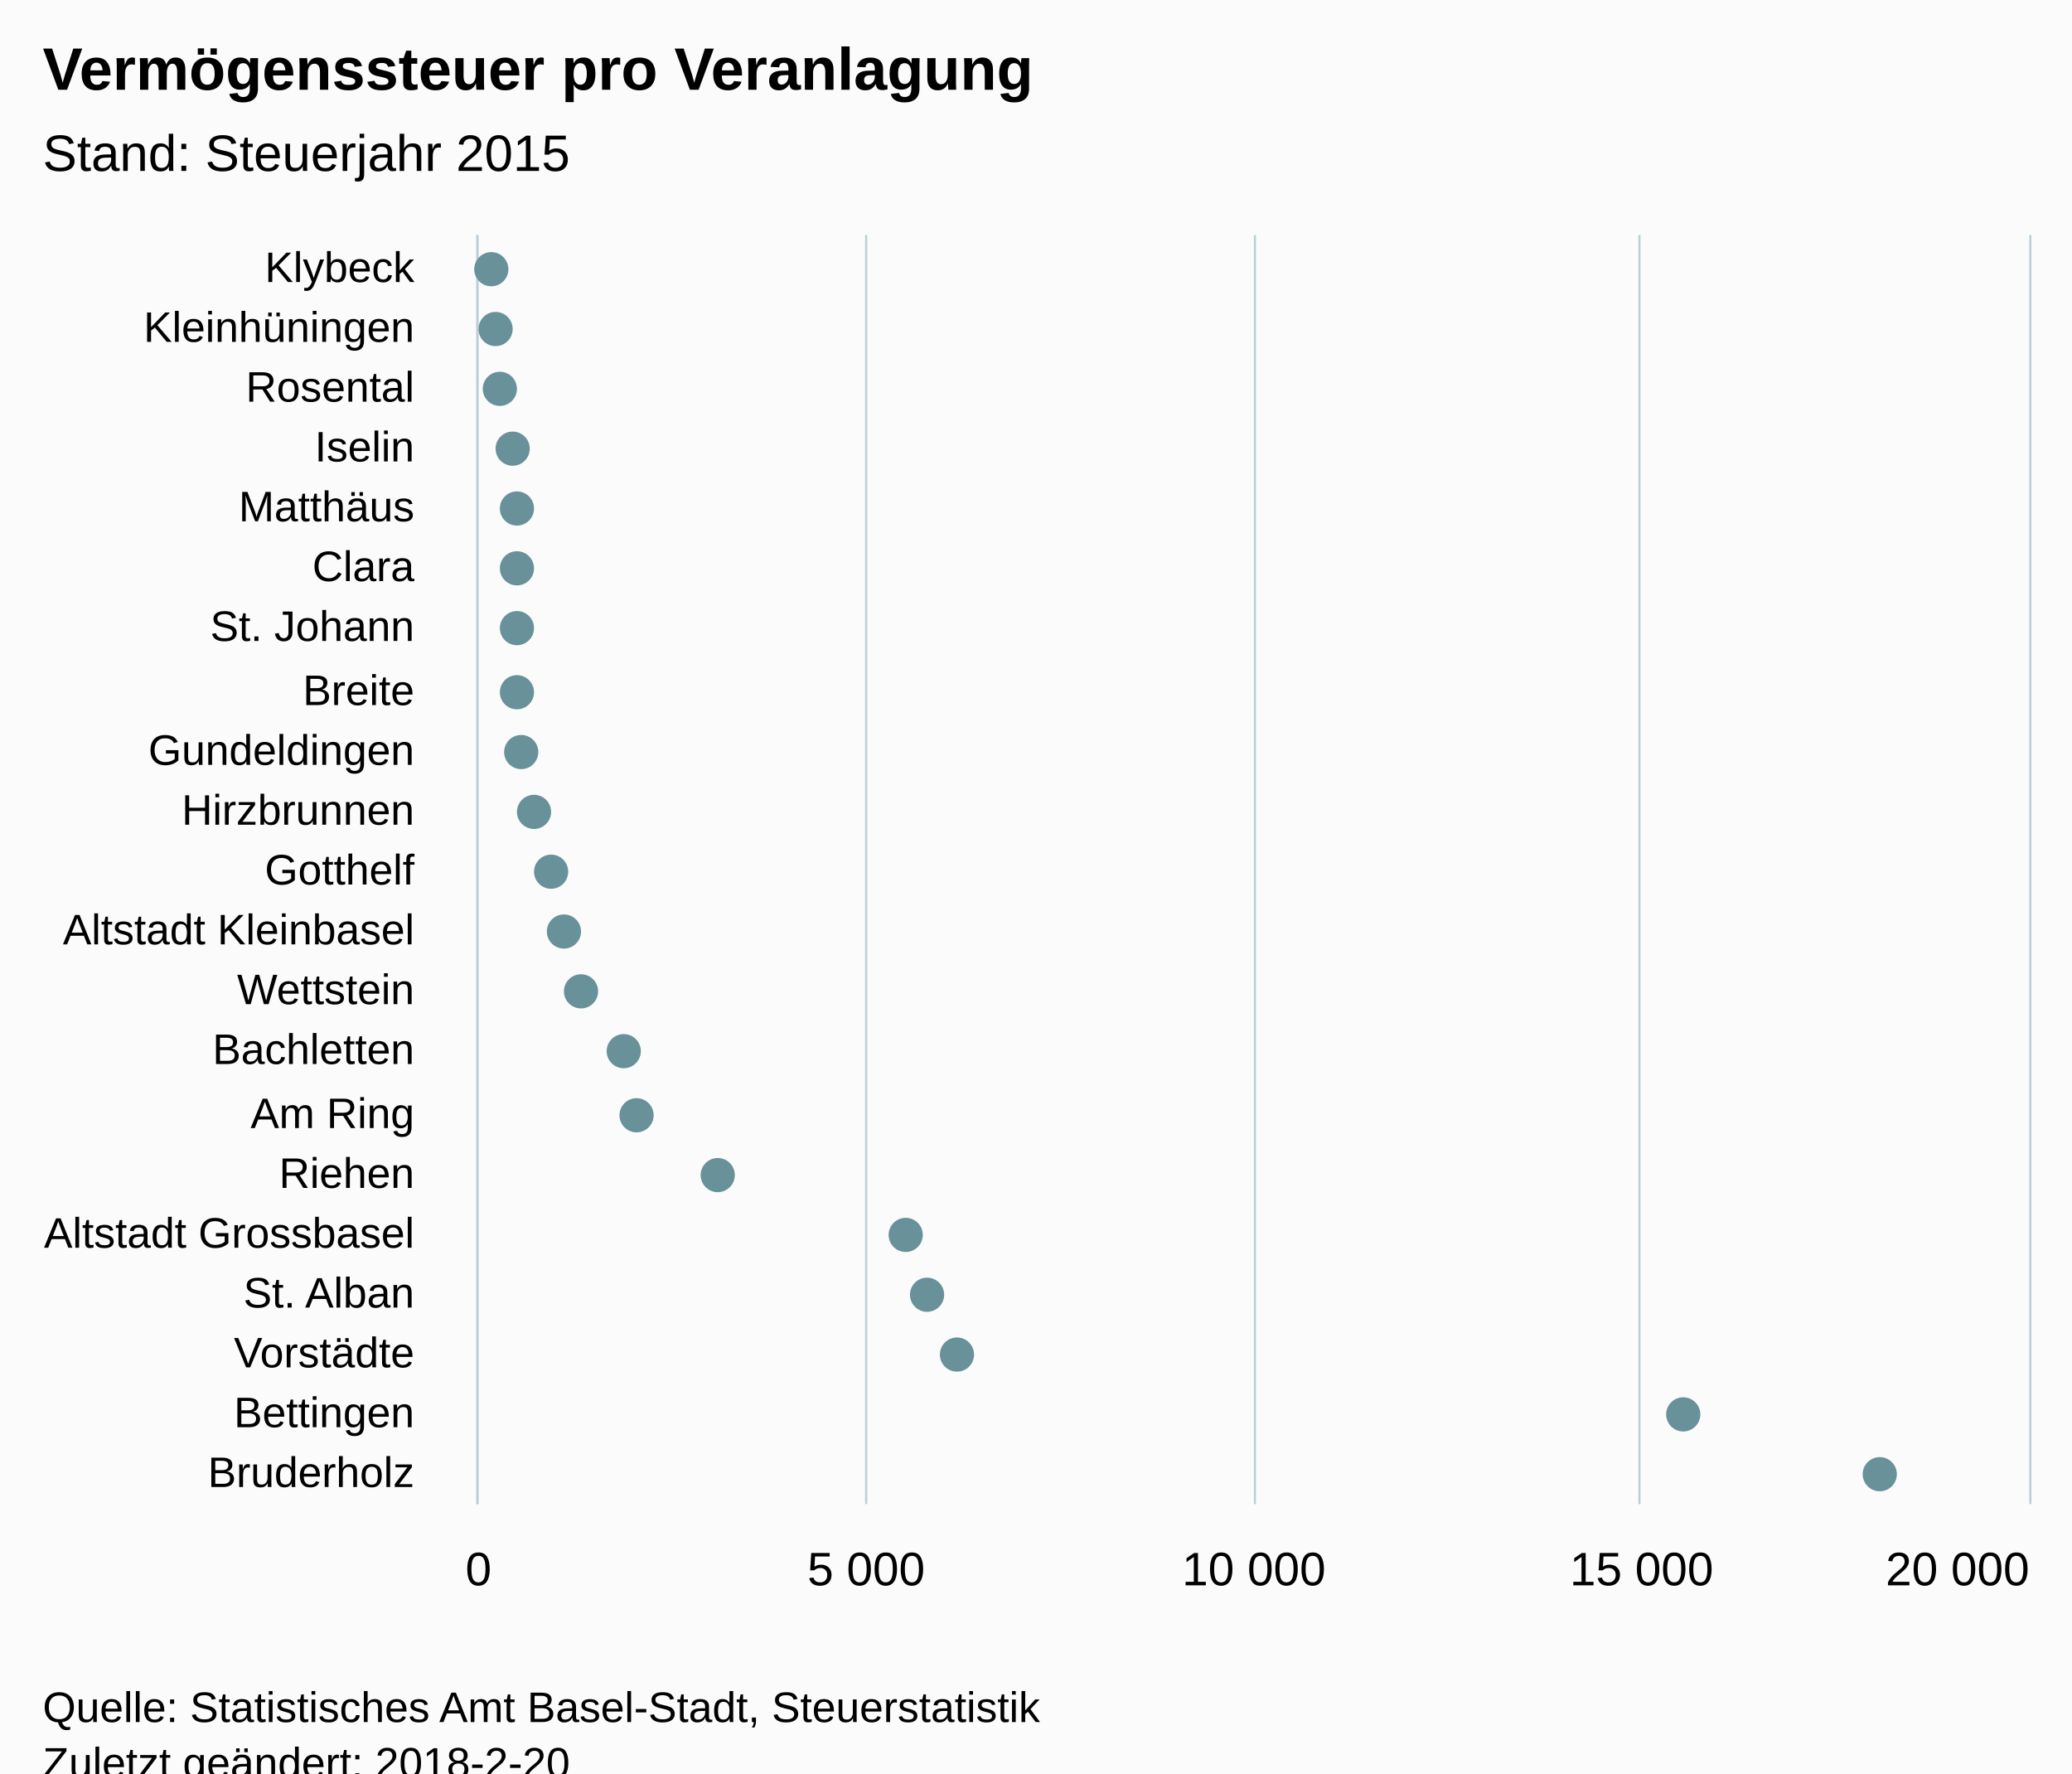
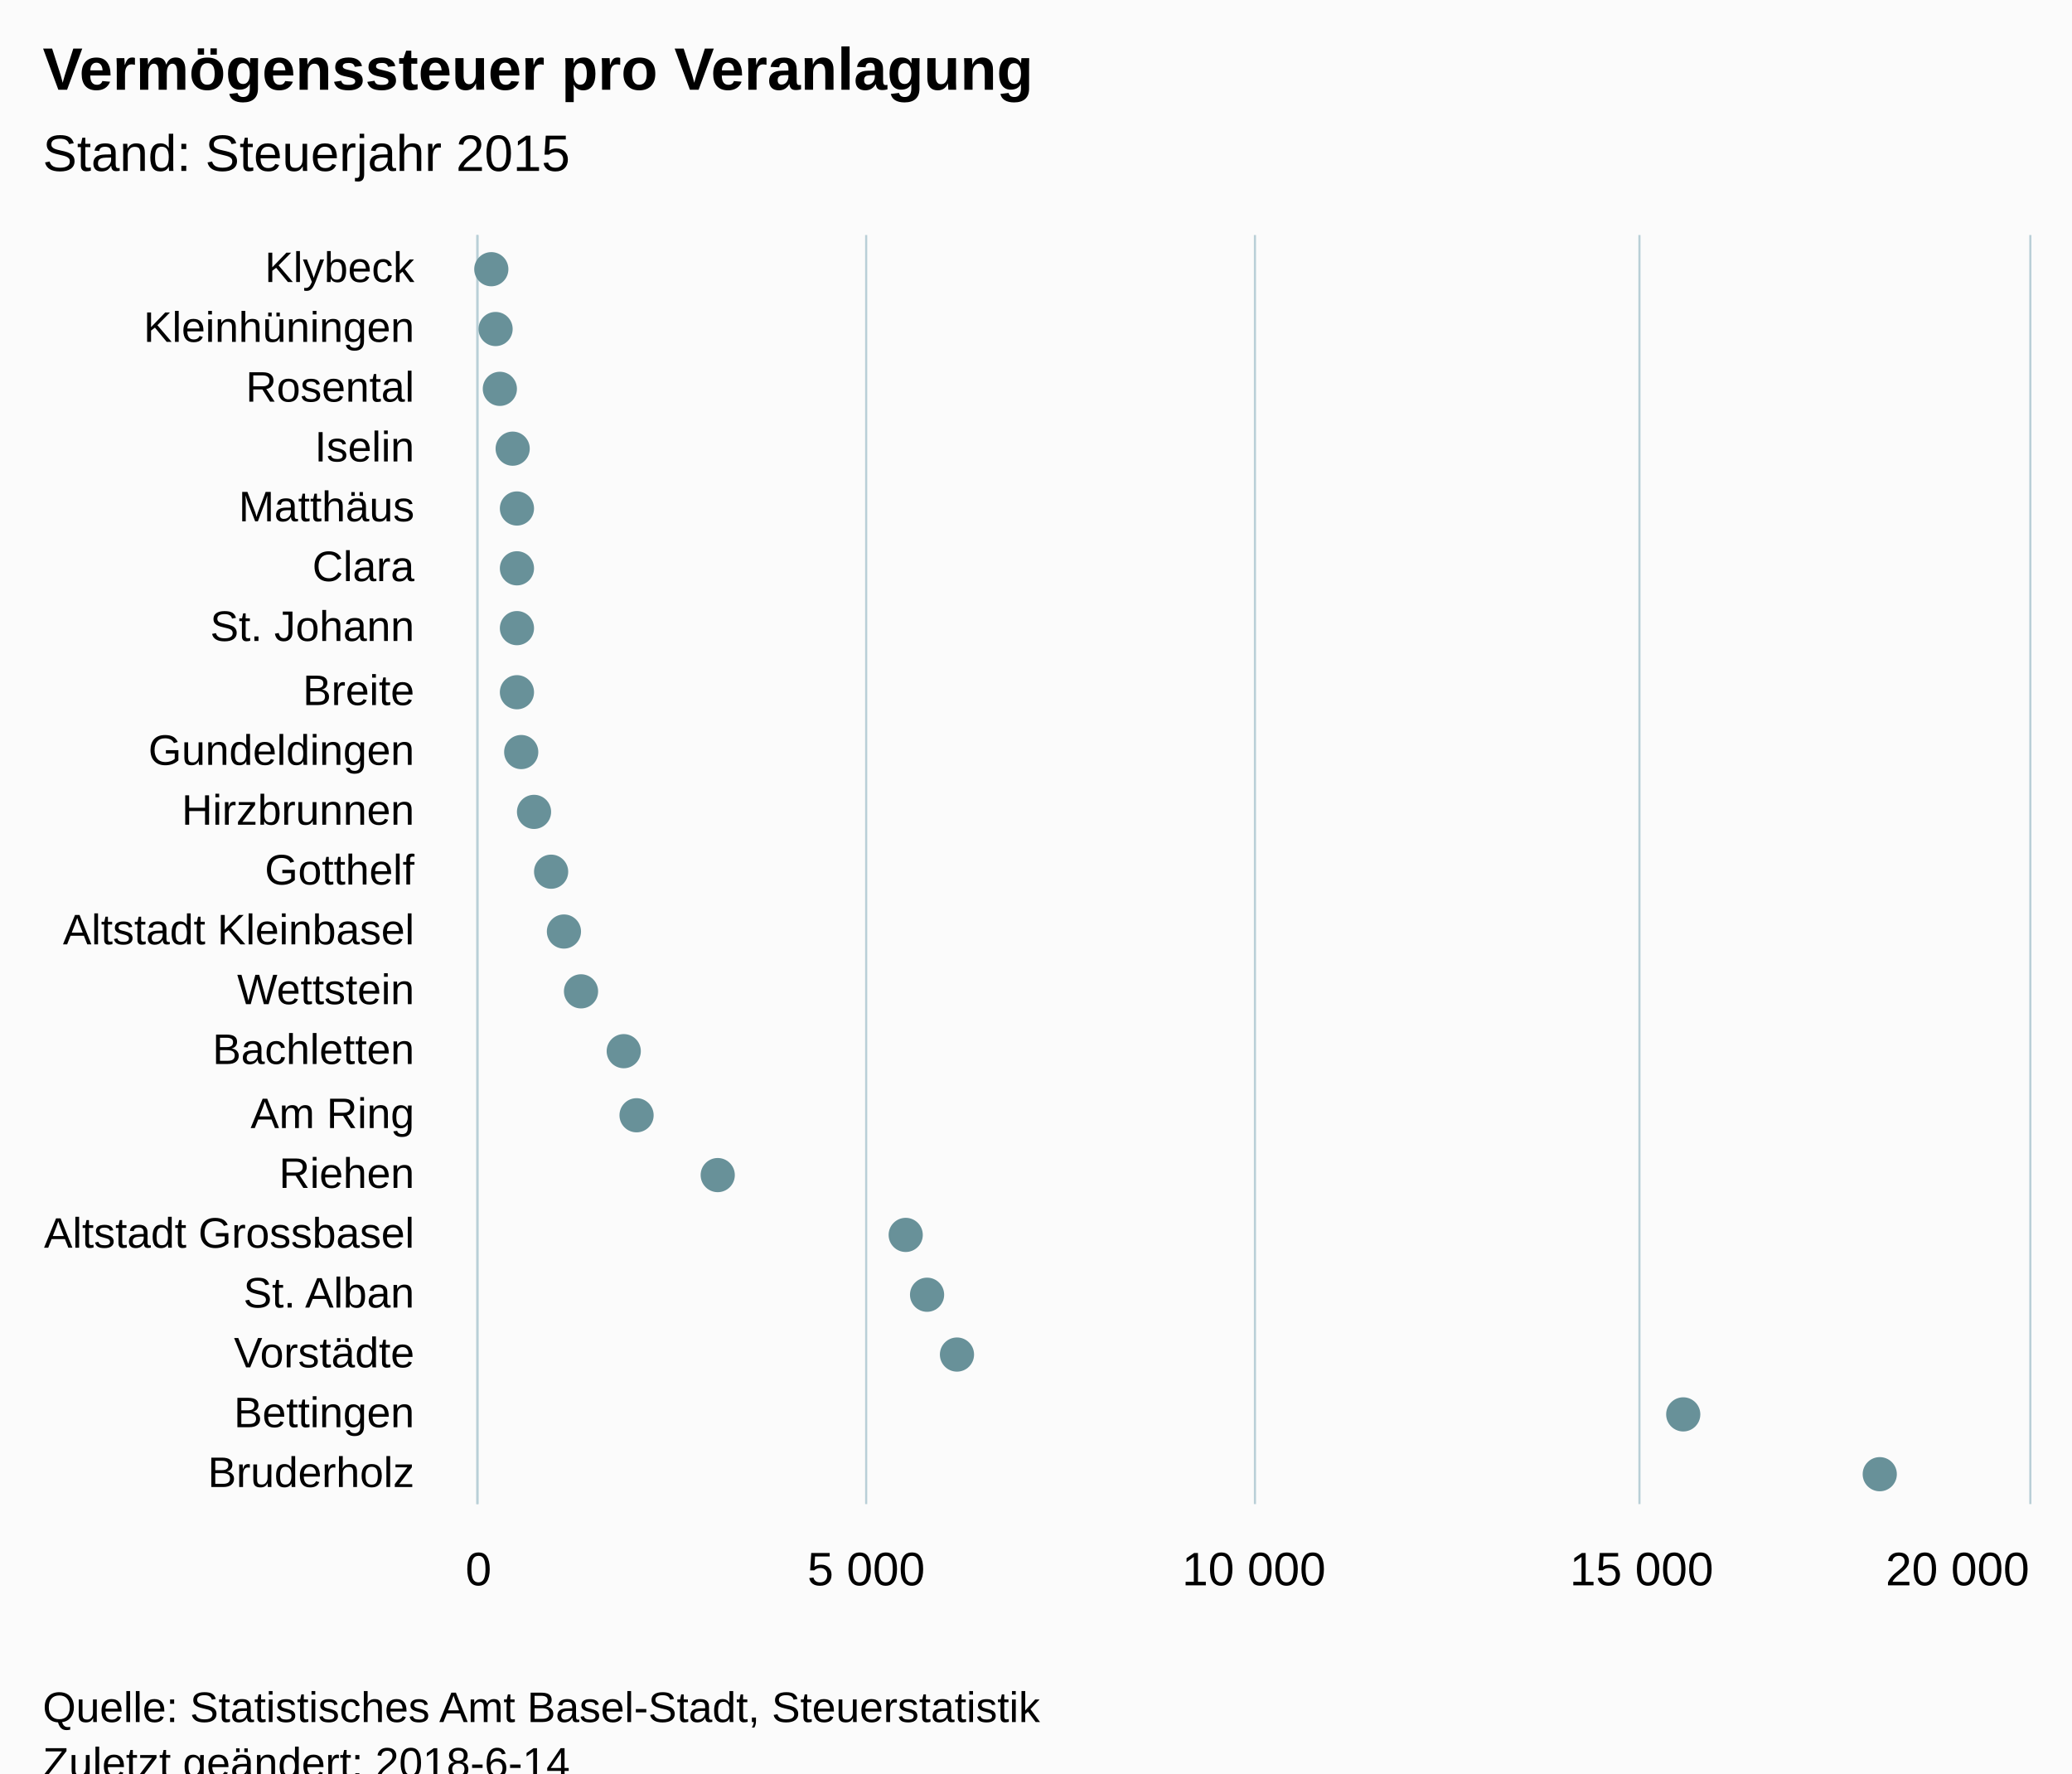
<svg xmlns="http://www.w3.org/2000/svg" version="1.1" class="highcharts-root" style="font-family:Arial;font-size:12px;" viewBox="0 0 485 415">
  <defs>
-     <clipPath id="highcharts-bf5whq8-6">
+     <clipPath id="highcharts-qvc26b1-6">
      <rect x="0" y="0" width="297" height="363" fill="none" />
    </clipPath>
-     <clipPath id="highcharts-bf5whq8-7">
+     <clipPath id="highcharts-qvc26b1-7">
      <rect x="0" y="0" width="297" height="363" fill="none" />
    </clipPath>
  </defs>
  <rect fill="#fbfbfb" class="highcharts-background" x="0" y="0" width="485" height="428" rx="0" ry="0" />
  <rect fill="none" class="highcharts-plot-background" x="112" y="55" width="363" height="297" />
  <g class="highcharts-pane-group" />
  <g class="highcharts-grid highcharts-xaxis-grid ">
    <path fill="none" class="highcharts-grid-line" d="M 112 69.5 L 475 69.5" opacity="1" />
    <path fill="none" class="highcharts-grid-line" d="M 112 83.5 L 475 83.5" opacity="1" />
    <path fill="none" class="highcharts-grid-line" d="M 112 97.5 L 475 97.5" opacity="1" />
    <path fill="none" class="highcharts-grid-line" d="M 112 112.5 L 475 112.5" opacity="1" />
    <path fill="none" class="highcharts-grid-line" d="M 112 126.5 L 475 126.5" opacity="1" />
    <path fill="none" class="highcharts-grid-line" d="M 112 140.5 L 475 140.5" opacity="1" />
    <path fill="none" class="highcharts-grid-line" d="M 112 154.5 L 475 154.5" opacity="1" />
    <path fill="none" class="highcharts-grid-line" d="M 112 168.5 L 475 168.5" opacity="1" />
    <path fill="none" class="highcharts-grid-line" d="M 112 182.5 L 475 182.5" opacity="1" />
    <path fill="none" class="highcharts-grid-line" d="M 112 196.5 L 475 196.5" opacity="1" />
    <path fill="none" class="highcharts-grid-line" d="M 112 211.5 L 475 211.5" opacity="1" />
    <path fill="none" class="highcharts-grid-line" d="M 112 225.5 L 475 225.5" opacity="1" />
    <path fill="none" class="highcharts-grid-line" d="M 112 239.5 L 475 239.5" opacity="1" />
    <path fill="none" class="highcharts-grid-line" d="M 112 253.5 L 475 253.5" opacity="1" />
    <path fill="none" class="highcharts-grid-line" d="M 112 267.5 L 475 267.5" opacity="1" />
    <path fill="none" class="highcharts-grid-line" d="M 112 281.5 L 475 281.5" opacity="1" />
    <path fill="none" class="highcharts-grid-line" d="M 112 295.5 L 475 295.5" opacity="1" />
    <path fill="none" class="highcharts-grid-line" d="M 112 310.5 L 475 310.5" opacity="1" />
    <path fill="none" class="highcharts-grid-line" d="M 112 324.5 L 475 324.5" opacity="1" />
    <path fill="none" class="highcharts-grid-line" d="M 112 338.5 L 475 338.5" opacity="1" />
    <path fill="none" class="highcharts-grid-line" d="M 112 352.5 L 475 352.5" opacity="1" />
    <path fill="none" class="highcharts-grid-line" d="M 112 55.5 L 475 55.5" opacity="1" />
  </g>
  <g class="highcharts-grid highcharts-yaxis-grid ">
    <path fill="none" stroke="#B9CFD7" stroke-width="0.5" class="highcharts-grid-line" d="M 111.75 55 L 111.75 352" opacity="1" />
    <path fill="none" stroke="#B9CFD7" stroke-width="0.5" class="highcharts-grid-line" d="M 202.75 55 L 202.75 352" opacity="1" />
    <path fill="none" stroke="#B9CFD7" stroke-width="0.5" class="highcharts-grid-line" d="M 293.75 55 L 293.75 352" opacity="1" />
    <path fill="none" stroke="#B9CFD7" stroke-width="0.5" class="highcharts-grid-line" d="M 383.75 55 L 383.75 352" opacity="1" />
    <path fill="none" stroke="#B9CFD7" stroke-width="0.5" class="highcharts-grid-line" d="M 475.25 55 L 475.25 352" opacity="1" />
  </g>
  <rect fill="none" class="highcharts-plot-border" x="112" y="55" width="363" height="297" />
  <g class="highcharts-axis highcharts-xaxis ">
    <path fill="none" class="highcharts-axis-line" stroke="#B9CFD7" stroke-width="0.5" d="M 111.75 55 L 111.75 352" />
  </g>
  <g class="highcharts-axis highcharts-yaxis ">
    <path fill="none" class="highcharts-axis-line" d="M 112 352 L 475 352" />
  </g>
  <g class="highcharts-series-group">
-     <g class="highcharts-series highcharts-series-0 highcharts-scatter-series " transform="translate(475,352) rotate(90) scale(-1,1) scale(1 1)" clip-path="url(#highcharts-bf5whq8-7)" />
+     <g class="highcharts-series highcharts-series-0 highcharts-scatter-series " transform="translate(475,352) rotate(90) scale(-1,1) scale(1 1)" clip-path="url(#highcharts-qvc26b1-7)" />
    <g class="highcharts-markers highcharts-series-0 highcharts-scatter-series " transform="translate(475,352) rotate(90) scale(-1,1) scale(1 1)" clip-path="none">
      <path fill="#689199" d="M 293 360 A 4 4 0 1 1 293 359.996 Z" class="highcharts-point" />
      <path fill="#689199" d="M 279 359 A 4 4 0 1 1 279 358.996 Z" class="highcharts-point" />
      <path fill="#689199" d="M 265 358 A 4 4 0 1 1 265 357.996 Z" class="highcharts-point" />
      <path fill="#689199" d="M 251 355 A 4 4 0 1 1 251 354.996 Z" class="highcharts-point" />
      <path fill="#689199" d="M 237 354 A 4 4 0 1 1 237 353.996 Z" class="highcharts-point" />
      <path fill="#689199" d="M 223 354 A 4 4 0 1 1 223 353.996 Z" class="highcharts-point" />
      <path fill="#689199" d="M 209 354 A 4 4 0 1 1 209 353.996 Z" class="highcharts-point" />
      <path fill="#689199" d="M 194 354 A 4 4 0 1 1 194 353.996 Z" class="highcharts-point" />
      <path fill="#689199" d="M 180 353 A 4 4 0 1 1 180 352.996 Z" class="highcharts-point" />
      <path fill="#689199" d="M 166 350 A 4 4 0 1 1 166 349.996 Z" class="highcharts-point" />
      <path fill="#689199" d="M 152 346 A 4 4 0 1 1 152 345.996 Z" class="highcharts-point" />
      <path fill="#689199" d="M 138 343 A 4 4 0 1 1 138 342.996 Z" class="highcharts-point" />
      <path fill="#689199" d="M 124 339 A 4 4 0 1 1 124 338.996 Z" class="highcharts-point" />
      <path fill="#689199" d="M 110 329 A 4 4 0 1 1 110 328.996 Z" class="highcharts-point" />
      <path fill="#689199" d="M 95 326 A 4 4 0 1 1 95 325.996 Z" class="highcharts-point" />
      <path fill="#689199" d="M 81 307 A 4 4 0 1 1 81 306.996 Z" class="highcharts-point" />
      <path fill="#689199" d="M 67 263 A 4 4 0 1 1 67 262.996 Z" class="highcharts-point" />
      <path fill="#689199" d="M 53 258 A 4 4 0 1 1 53 257.996 Z" class="highcharts-point" />
      <path fill="#689199" d="M 39 251 A 4 4 0 1 1 39 250.996 Z" class="highcharts-point" />
      <path fill="#689199" d="M 25 81 A 4 4 0 1 1 25 80.996 Z" class="highcharts-point" />
      <path fill="#689199" d="M 11 35 A 4 4 0 1 1 11 34.996 Z" class="highcharts-point" />
    </g>
-     <g class="highcharts-series highcharts-series-1 highcharts-scatter-series highcharts-color-0 " visibility="hidden" transform="translate(475,352) rotate(90) scale(-1,1) scale(1 1)" clip-path="url(#highcharts-bf5whq8-7)" />
+     <g class="highcharts-series highcharts-series-1 highcharts-scatter-series highcharts-color-0 " visibility="hidden" transform="translate(475,352) rotate(90) scale(-1,1) scale(1 1)" clip-path="url(#highcharts-qvc26b1-7)" />
    <g class="highcharts-markers highcharts-series-1 highcharts-scatter-series highcharts-color-0 " visibility="hidden" transform="translate(475,352) rotate(90) scale(-1,1) scale(1 1)" clip-path="none" />
  </g>
  <text x="10" text-anchor="start" class="highcharts-title" style="color:#000000;font-size:14px;font-weight:bold;font-family:Arial;fill:#000000;" y="21">
    <tspan>Vermögenssteuer pro Veranlagung</tspan>
  </text>
  <text x="10" text-anchor="start" class="highcharts-subtitle" style="color:#000000;font-size:12px;font-weight:normal;font-family:Arial;fill:#000000;" y="40">
    <tspan>Stand: Steuerjahr 2015</tspan>
  </text>
  <g class="highcharts-axis-labels highcharts-xaxis-labels ">
    <text x="97" style="color:#000000;cursor:default;font-size:10px;fill:#000000;" text-anchor="end" transform="translate(0,0)" y="66" opacity="1">Klybeck</text>
    <text x="97" style="color:#000000;cursor:default;font-size:10px;fill:#000000;" text-anchor="end" transform="translate(0,0)" y="80" opacity="1">Kleinhüningen</text>
    <text x="97" style="color:#000000;cursor:default;font-size:10px;fill:#000000;" text-anchor="end" transform="translate(0,0)" y="94" opacity="1">Rosental</text>
    <text x="97" style="color:#000000;cursor:default;font-size:10px;fill:#000000;" text-anchor="end" transform="translate(0,0)" y="108" opacity="1">Iselin</text>
    <text x="97" style="color:#000000;cursor:default;font-size:10px;fill:#000000;" text-anchor="end" transform="translate(0,0)" y="122" opacity="1">Matthäus</text>
    <text x="97" style="color:#000000;cursor:default;font-size:10px;fill:#000000;" text-anchor="end" transform="translate(0,0)" y="136" opacity="1">Clara</text>
    <text x="97" style="color:#000000;cursor:default;font-size:10px;fill:#000000;" text-anchor="end" transform="translate(0,0)" y="150" opacity="1">
      <tspan>St. Johann</tspan>
    </text>
    <text x="97" style="color:#000000;cursor:default;font-size:10px;fill:#000000;" text-anchor="end" transform="translate(0,0)" y="165" opacity="1">Breite</text>
    <text x="97" style="color:#000000;cursor:default;font-size:10px;fill:#000000;" text-anchor="end" transform="translate(0,0)" y="179" opacity="1">Gundeldingen</text>
    <text x="97" style="color:#000000;cursor:default;font-size:10px;fill:#000000;" text-anchor="end" transform="translate(0,0)" y="193" opacity="1">Hirzbrunnen</text>
    <text x="97" style="color:#000000;cursor:default;font-size:10px;fill:#000000;" text-anchor="end" transform="translate(0,0)" y="207" opacity="1">Gotthelf</text>
    <text x="97" style="color:#000000;cursor:default;font-size:10px;fill:#000000;" text-anchor="end" transform="translate(0,0)" y="221" opacity="1">
      <tspan>Altstadt Kleinbasel</tspan>
    </text>
    <text x="97" style="color:#000000;cursor:default;font-size:10px;fill:#000000;" text-anchor="end" transform="translate(0,0)" y="235" opacity="1">Wettstein</text>
    <text x="97" style="color:#000000;cursor:default;font-size:10px;fill:#000000;" text-anchor="end" transform="translate(0,0)" y="249" opacity="1">Bachletten</text>
    <text x="97" style="color:#000000;cursor:default;font-size:10px;fill:#000000;" text-anchor="end" transform="translate(0,0)" y="264" opacity="1">
      <tspan>Am Ring</tspan>
    </text>
    <text x="97" style="color:#000000;cursor:default;font-size:10px;fill:#000000;" text-anchor="end" transform="translate(0,0)" y="278" opacity="1">Riehen</text>
    <text x="97" style="color:#000000;cursor:default;font-size:10px;fill:#000000;" text-anchor="end" transform="translate(0,0)" y="292" opacity="1">
      <tspan>Altstadt Grossbasel</tspan>
    </text>
    <text x="97" style="color:#000000;cursor:default;font-size:10px;fill:#000000;" text-anchor="end" transform="translate(0,0)" y="306" opacity="1">
      <tspan>St. Alban</tspan>
    </text>
    <text x="97" style="color:#000000;cursor:default;font-size:10px;fill:#000000;" text-anchor="end" transform="translate(0,0)" y="320" opacity="1">Vorstädte</text>
    <text x="97" style="color:#000000;cursor:default;font-size:10px;fill:#000000;" text-anchor="end" transform="translate(0,0)" y="334" opacity="1">Bettingen</text>
    <text x="97" style="color:#000000;cursor:default;font-size:10px;fill:#000000;" text-anchor="end" transform="translate(0,0)" y="348" opacity="1">Bruderholz</text>
  </g>
  <g class="highcharts-axis-labels highcharts-yaxis-labels ">
    <text x="112" style="color:#000000;cursor:default;font-size:11px;fill:#000000;" text-anchor="middle" transform="translate(0,0)" y="371" opacity="1">0</text>
    <text x="202.75" style="color:#000000;cursor:default;font-size:11px;fill:#000000;" text-anchor="middle" transform="translate(0,0)" y="371" opacity="1">
      <tspan>5 000</tspan>
    </text>
    <text x="293.5" style="color:#000000;cursor:default;font-size:11px;fill:#000000;" text-anchor="middle" transform="translate(0,0)" y="371" opacity="1">
      <tspan>10 000</tspan>
    </text>
    <text x="384.25" style="color:#000000;cursor:default;font-size:11px;fill:#000000;" text-anchor="middle" transform="translate(0,0)" y="371" opacity="1">
      <tspan>15 000</tspan>
    </text>
    <text x="458.203" style="color:#000000;cursor:default;font-size:11px;fill:#000000;" text-anchor="middle" transform="translate(0,0)" y="371" opacity="1">
      <tspan>20 000</tspan>
    </text>
  </g>
  <text x="10" class="highcharts-credits" text-anchor="start" style="cursor:default;color:#000000;font-size:10px;fill:#000000;" y="403">
    <tspan>Quelle: Statistisches Amt Basel-Stadt, Steuerstatistik</tspan>
-     <tspan x="10" dy="13">Zuletzt geändert: 2018-2-20</tspan>
+     <tspan x="10" dy="13">Zuletzt geändert: 2018-6-14</tspan>
  </text>
</svg>
